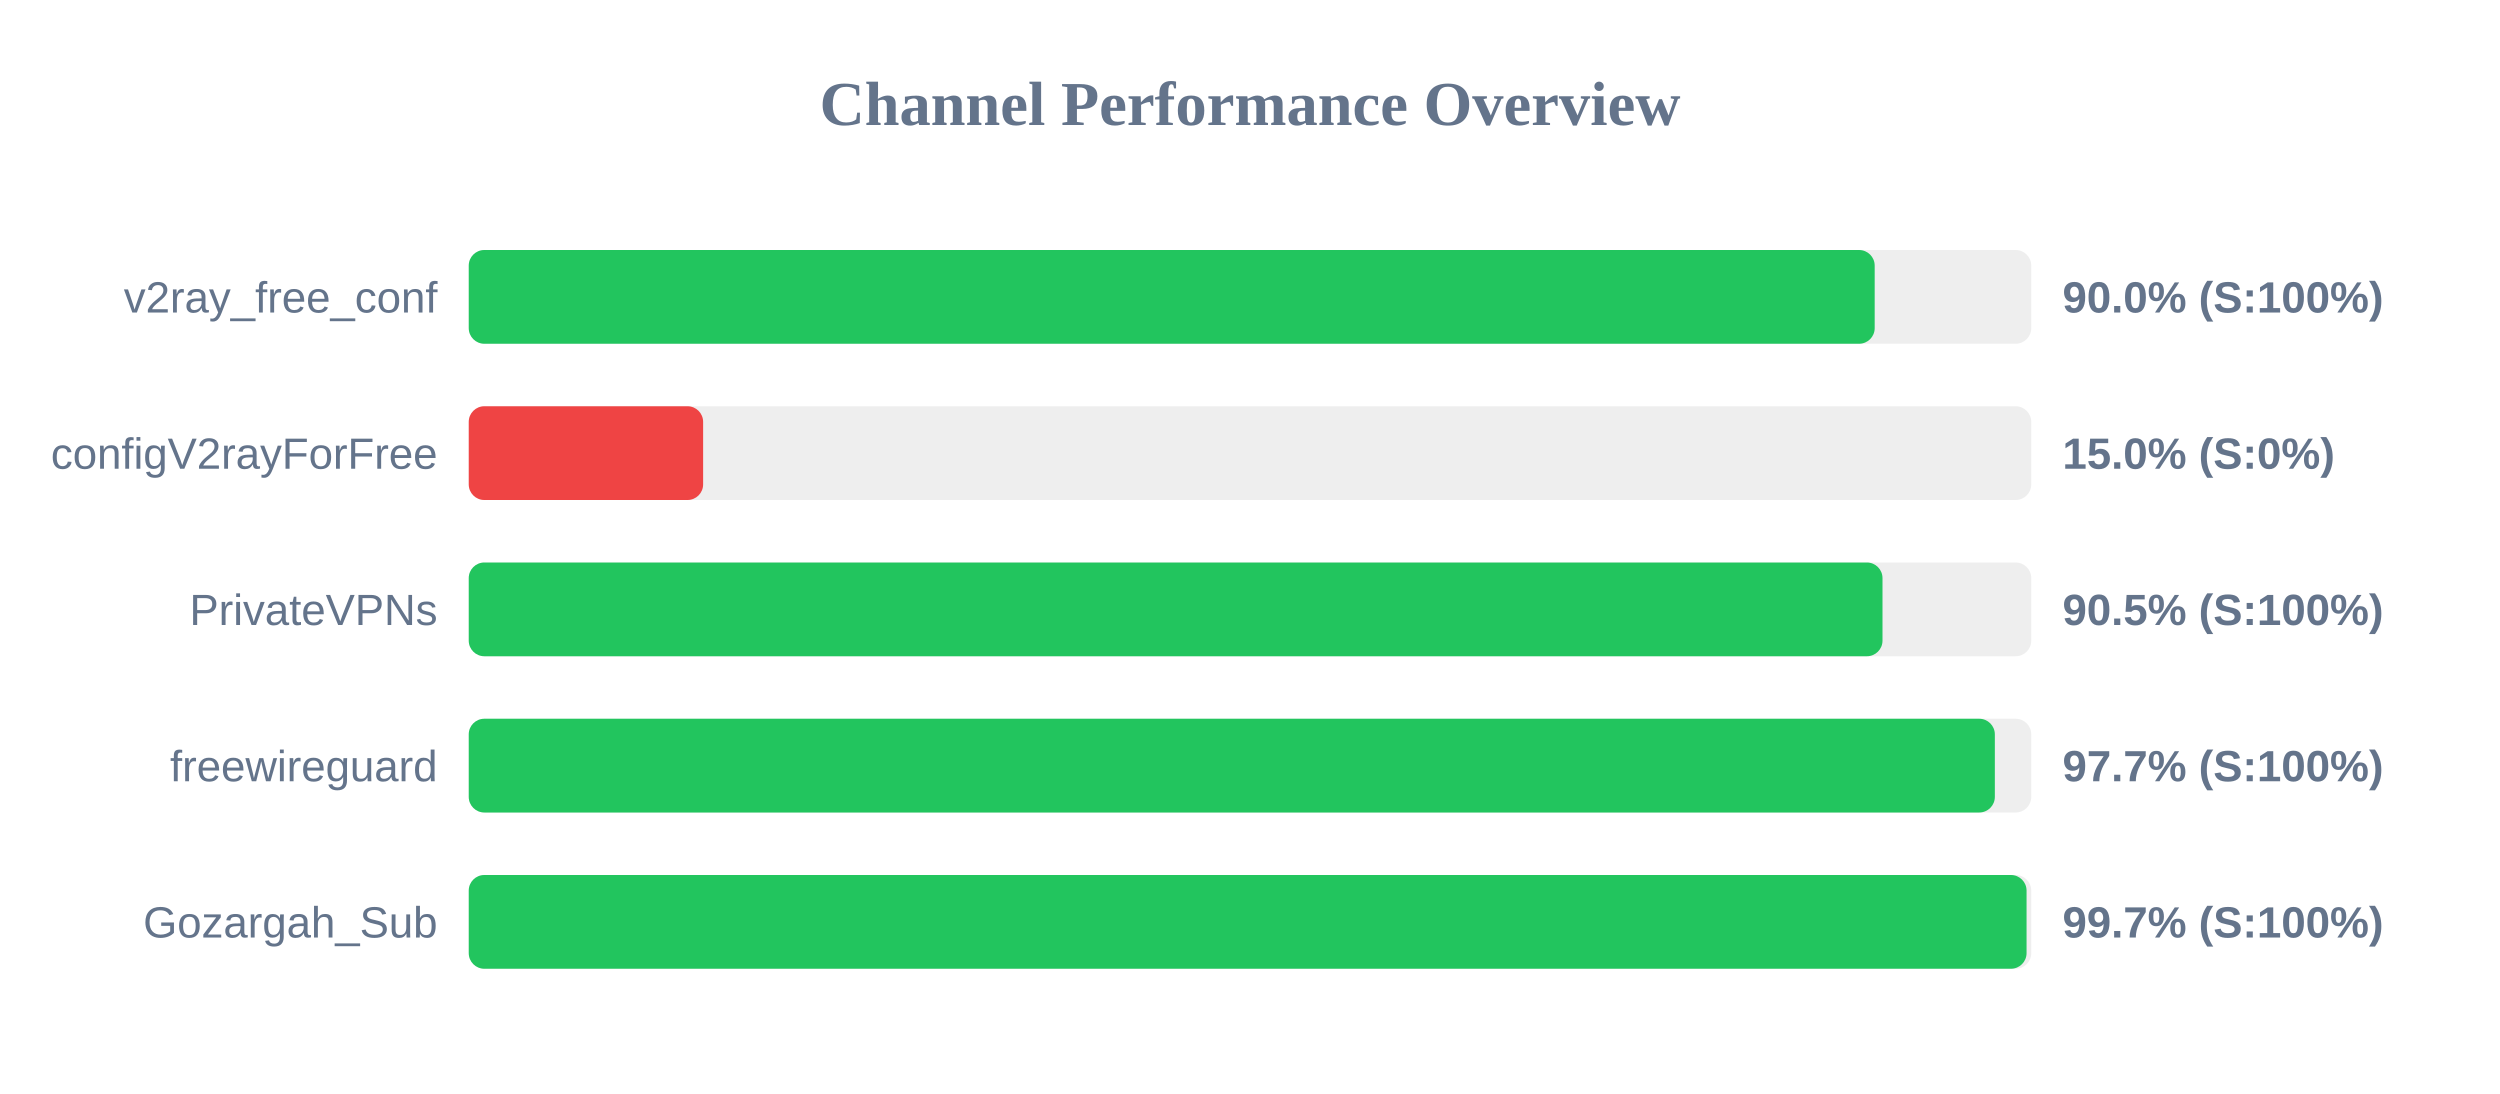
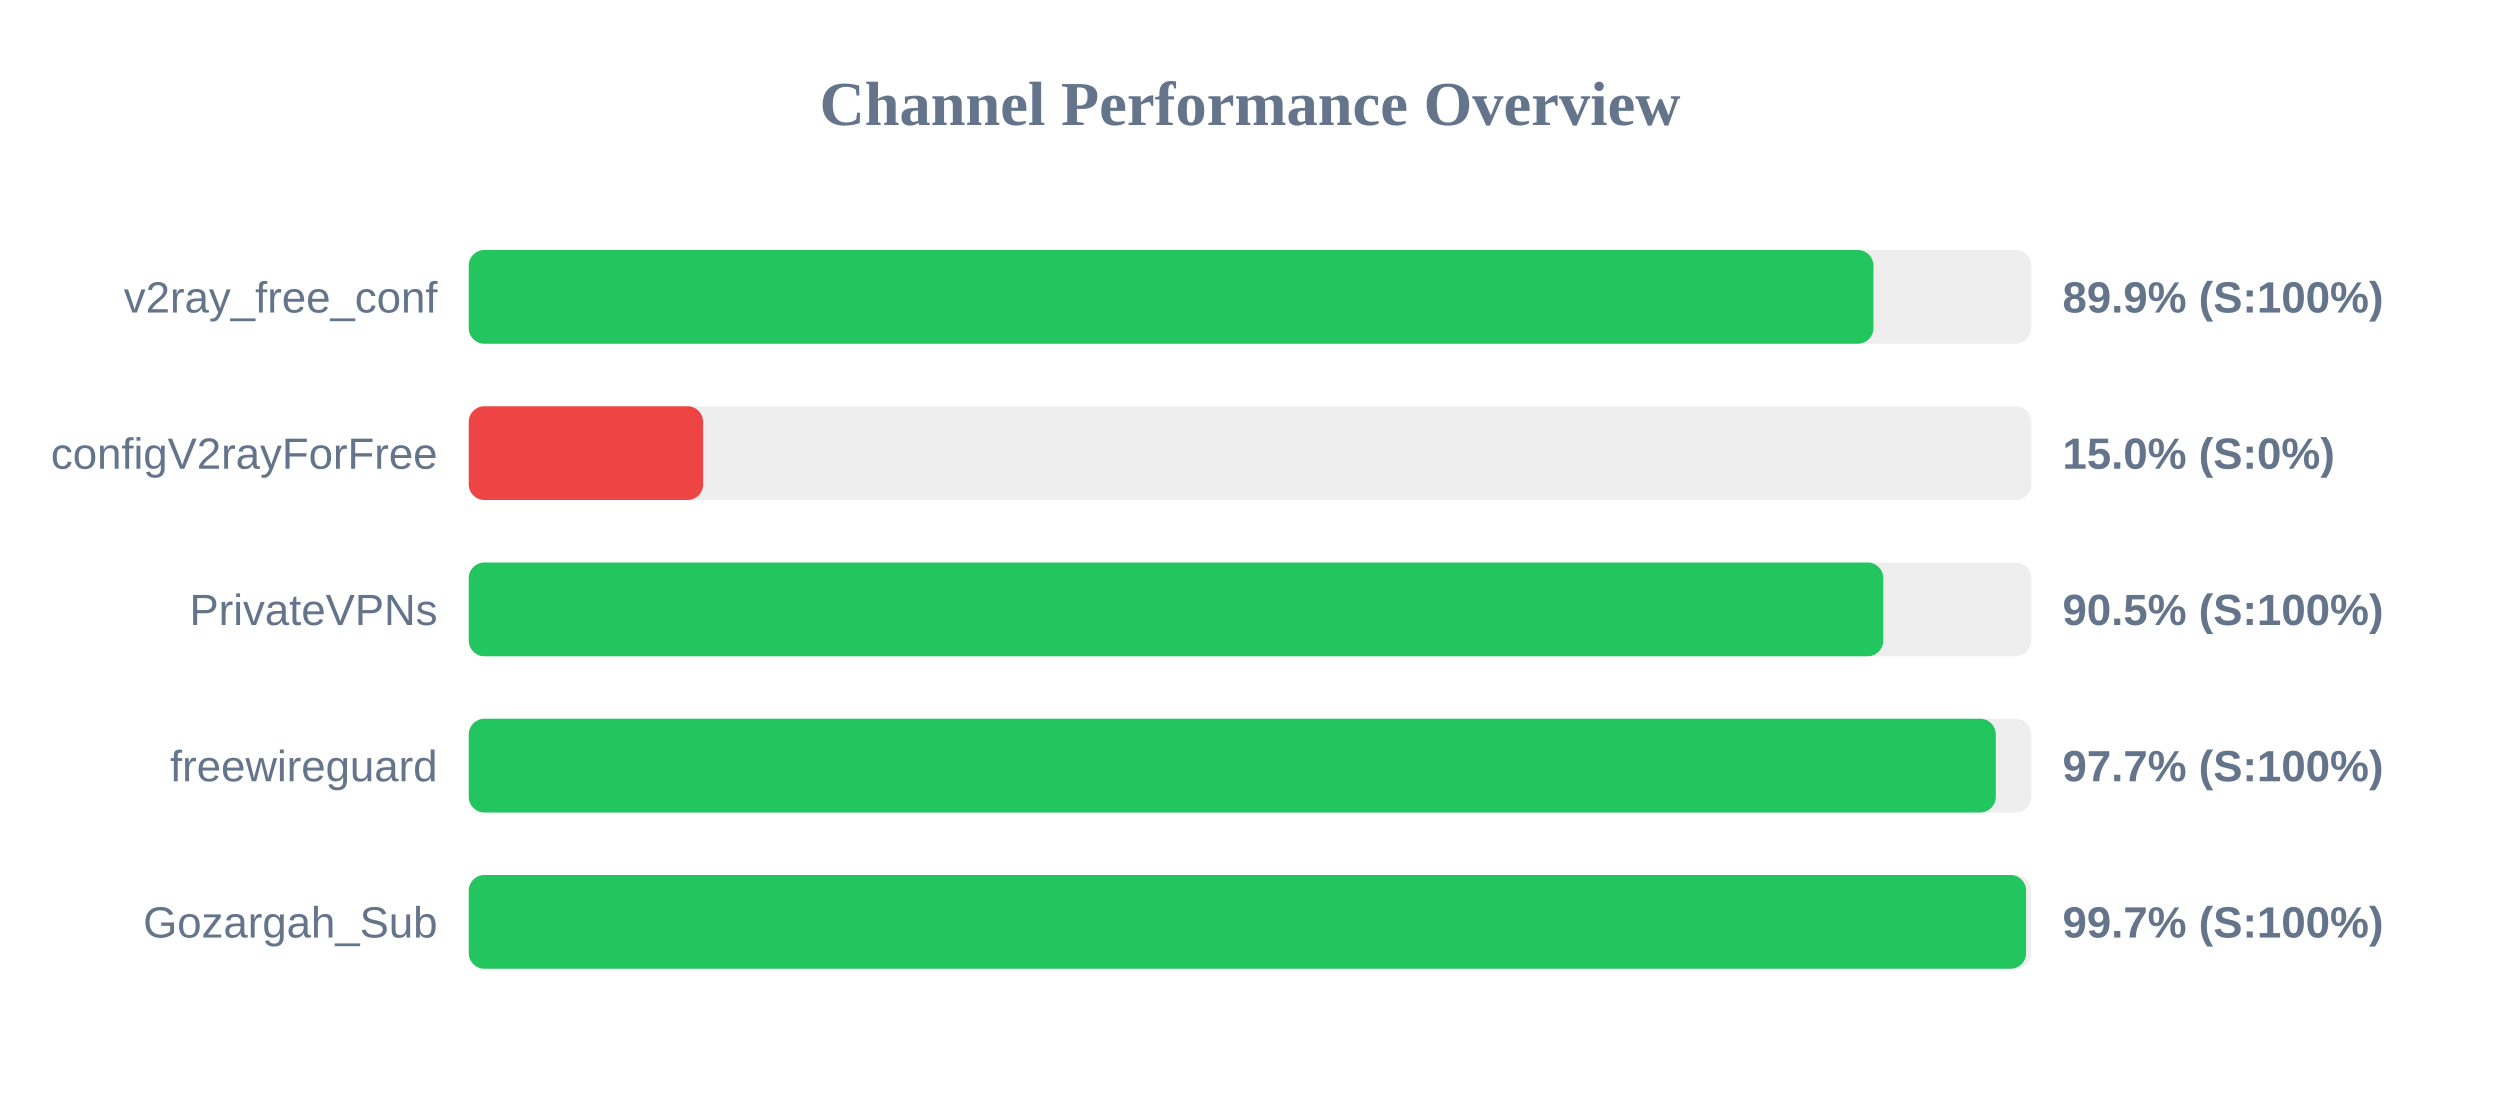
<svg xmlns="http://www.w3.org/2000/svg" width="800" height="350" version="1.1">
  <style>
        .row { font: 14px Arial; fill: #64748b; }
        .score { font: bold 14px Arial; fill: #64748b; }
    </style>
  <text x="400" y="40" text-anchor="middle" font-size="20px" font-weight="bold" fill="#64748b">Channel Performance Overview</text>
  <rect x="150" y="80" width="500" height="30" fill="#eee" rx="5" />
-   <rect x="150" y="80" width="449.9" height="30" fill="#22c55e" rx="5" />
+   <rect x="150" y="80" width="449.5" height="30" fill="#22c55e" rx="5" />
  <text x="140" y="100" text-anchor="end" class="row">v2ray_free_conf</text>
-   <text x="660" y="100" text-anchor="start" class="score">90.0% (S:100%)</text>
+   <text x="660" y="100" text-anchor="start" class="score">89.9% (S:100%)</text>
  <rect x="150" y="130" width="500" height="30" fill="#eee" rx="5" />
  <rect x="150" y="130" width="75.0" height="30" fill="#ef4444" rx="5" />
  <text x="140" y="150" text-anchor="end" class="row">configV2rayForFree</text>
  <text x="660" y="150" text-anchor="start" class="score">15.0% (S:0%)</text>
  <rect x="150" y="180" width="500" height="30" fill="#eee" rx="5" />
-   <rect x="150" y="180" width="452.4" height="30" fill="#22c55e" rx="5" />
+   <rect x="150" y="180" width="452.65" height="30" fill="#22c55e" rx="5" />
  <text x="140" y="200" text-anchor="end" class="row">PrivateVPNs</text>
  <text x="660" y="200" text-anchor="start" class="score">90.5% (S:100%)</text>
  <rect x="150" y="230" width="500" height="30" fill="#eee" rx="5" />
-   <rect x="150" y="230" width="488.35" height="30" fill="#22c55e" rx="5" />
+   <rect x="150" y="230" width="488.65" height="30" fill="#22c55e" rx="5" />
  <text x="140" y="250" text-anchor="end" class="row">freewireguard</text>
  <text x="660" y="250" text-anchor="start" class="score">97.7% (S:100%)</text>
  <rect x="150" y="280" width="500" height="30" fill="#eee" rx="5" />
-   <rect x="150" y="280" width="498.5" height="30" fill="#22c55e" rx="5" />
+   <rect x="150" y="280" width="498.35" height="30" fill="#22c55e" rx="5" />
  <text x="140" y="300" text-anchor="end" class="row">Gozargah_Sub</text>
  <text x="660" y="300" text-anchor="start" class="score">99.7% (S:100%)</text>
</svg>
